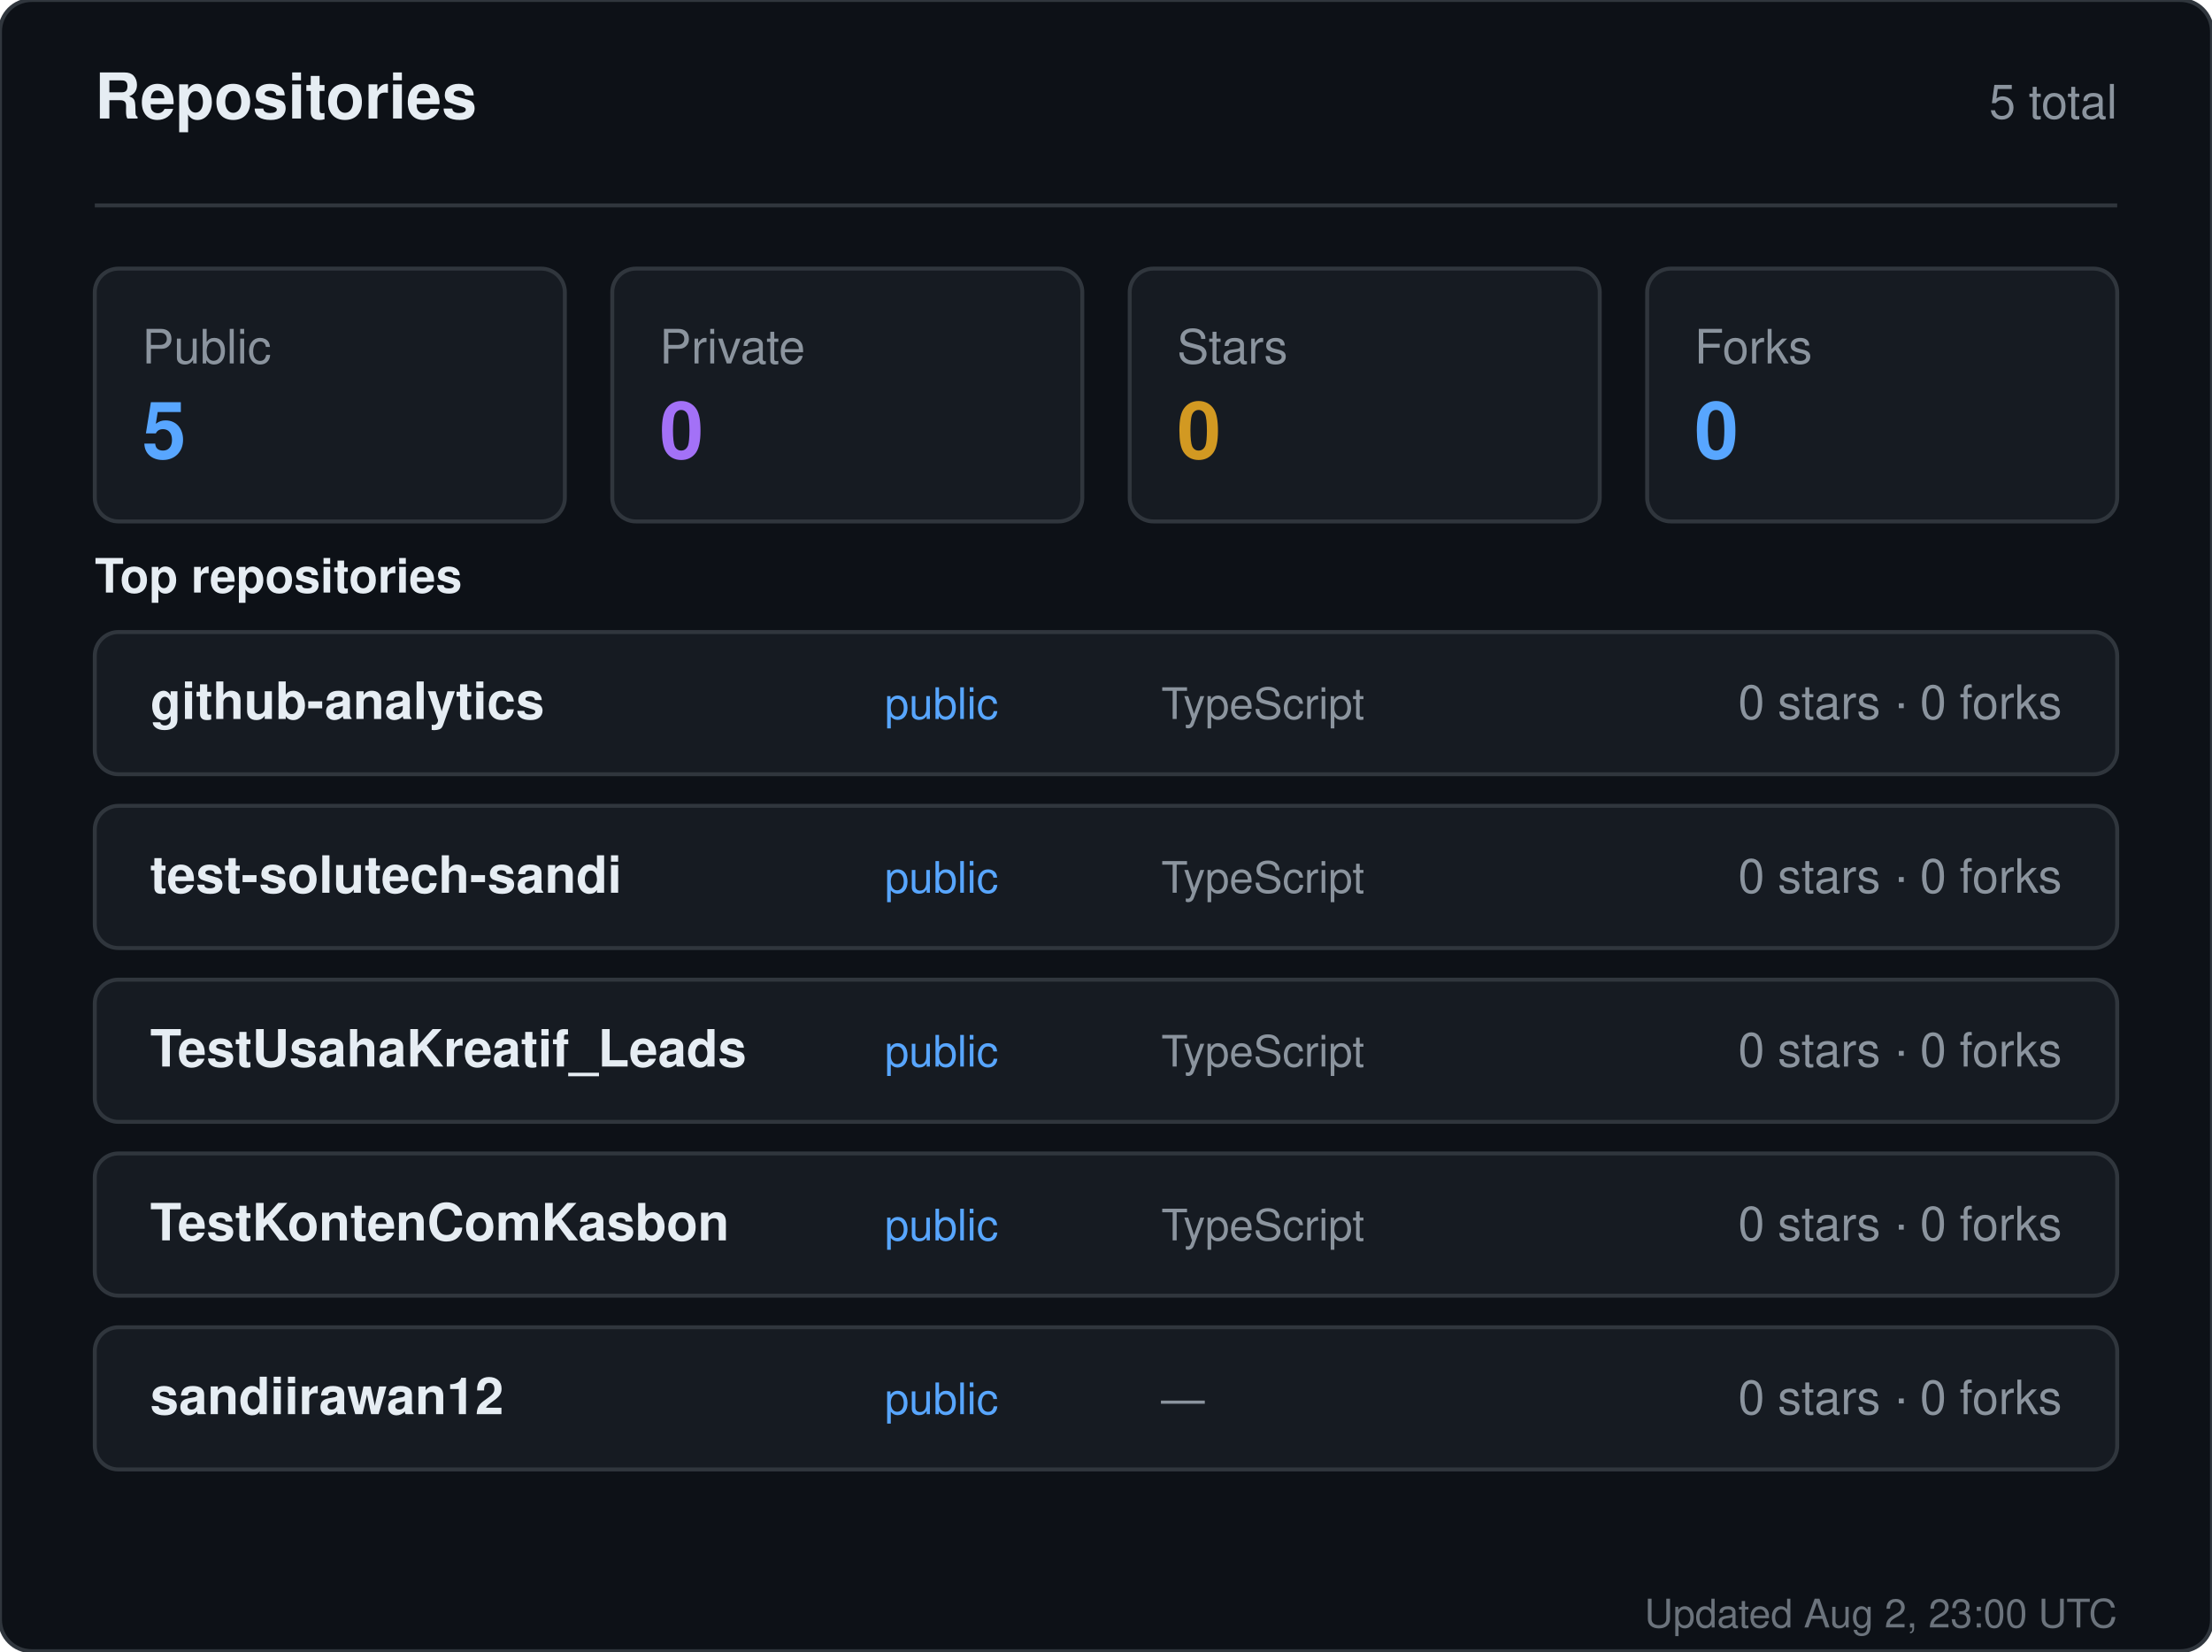
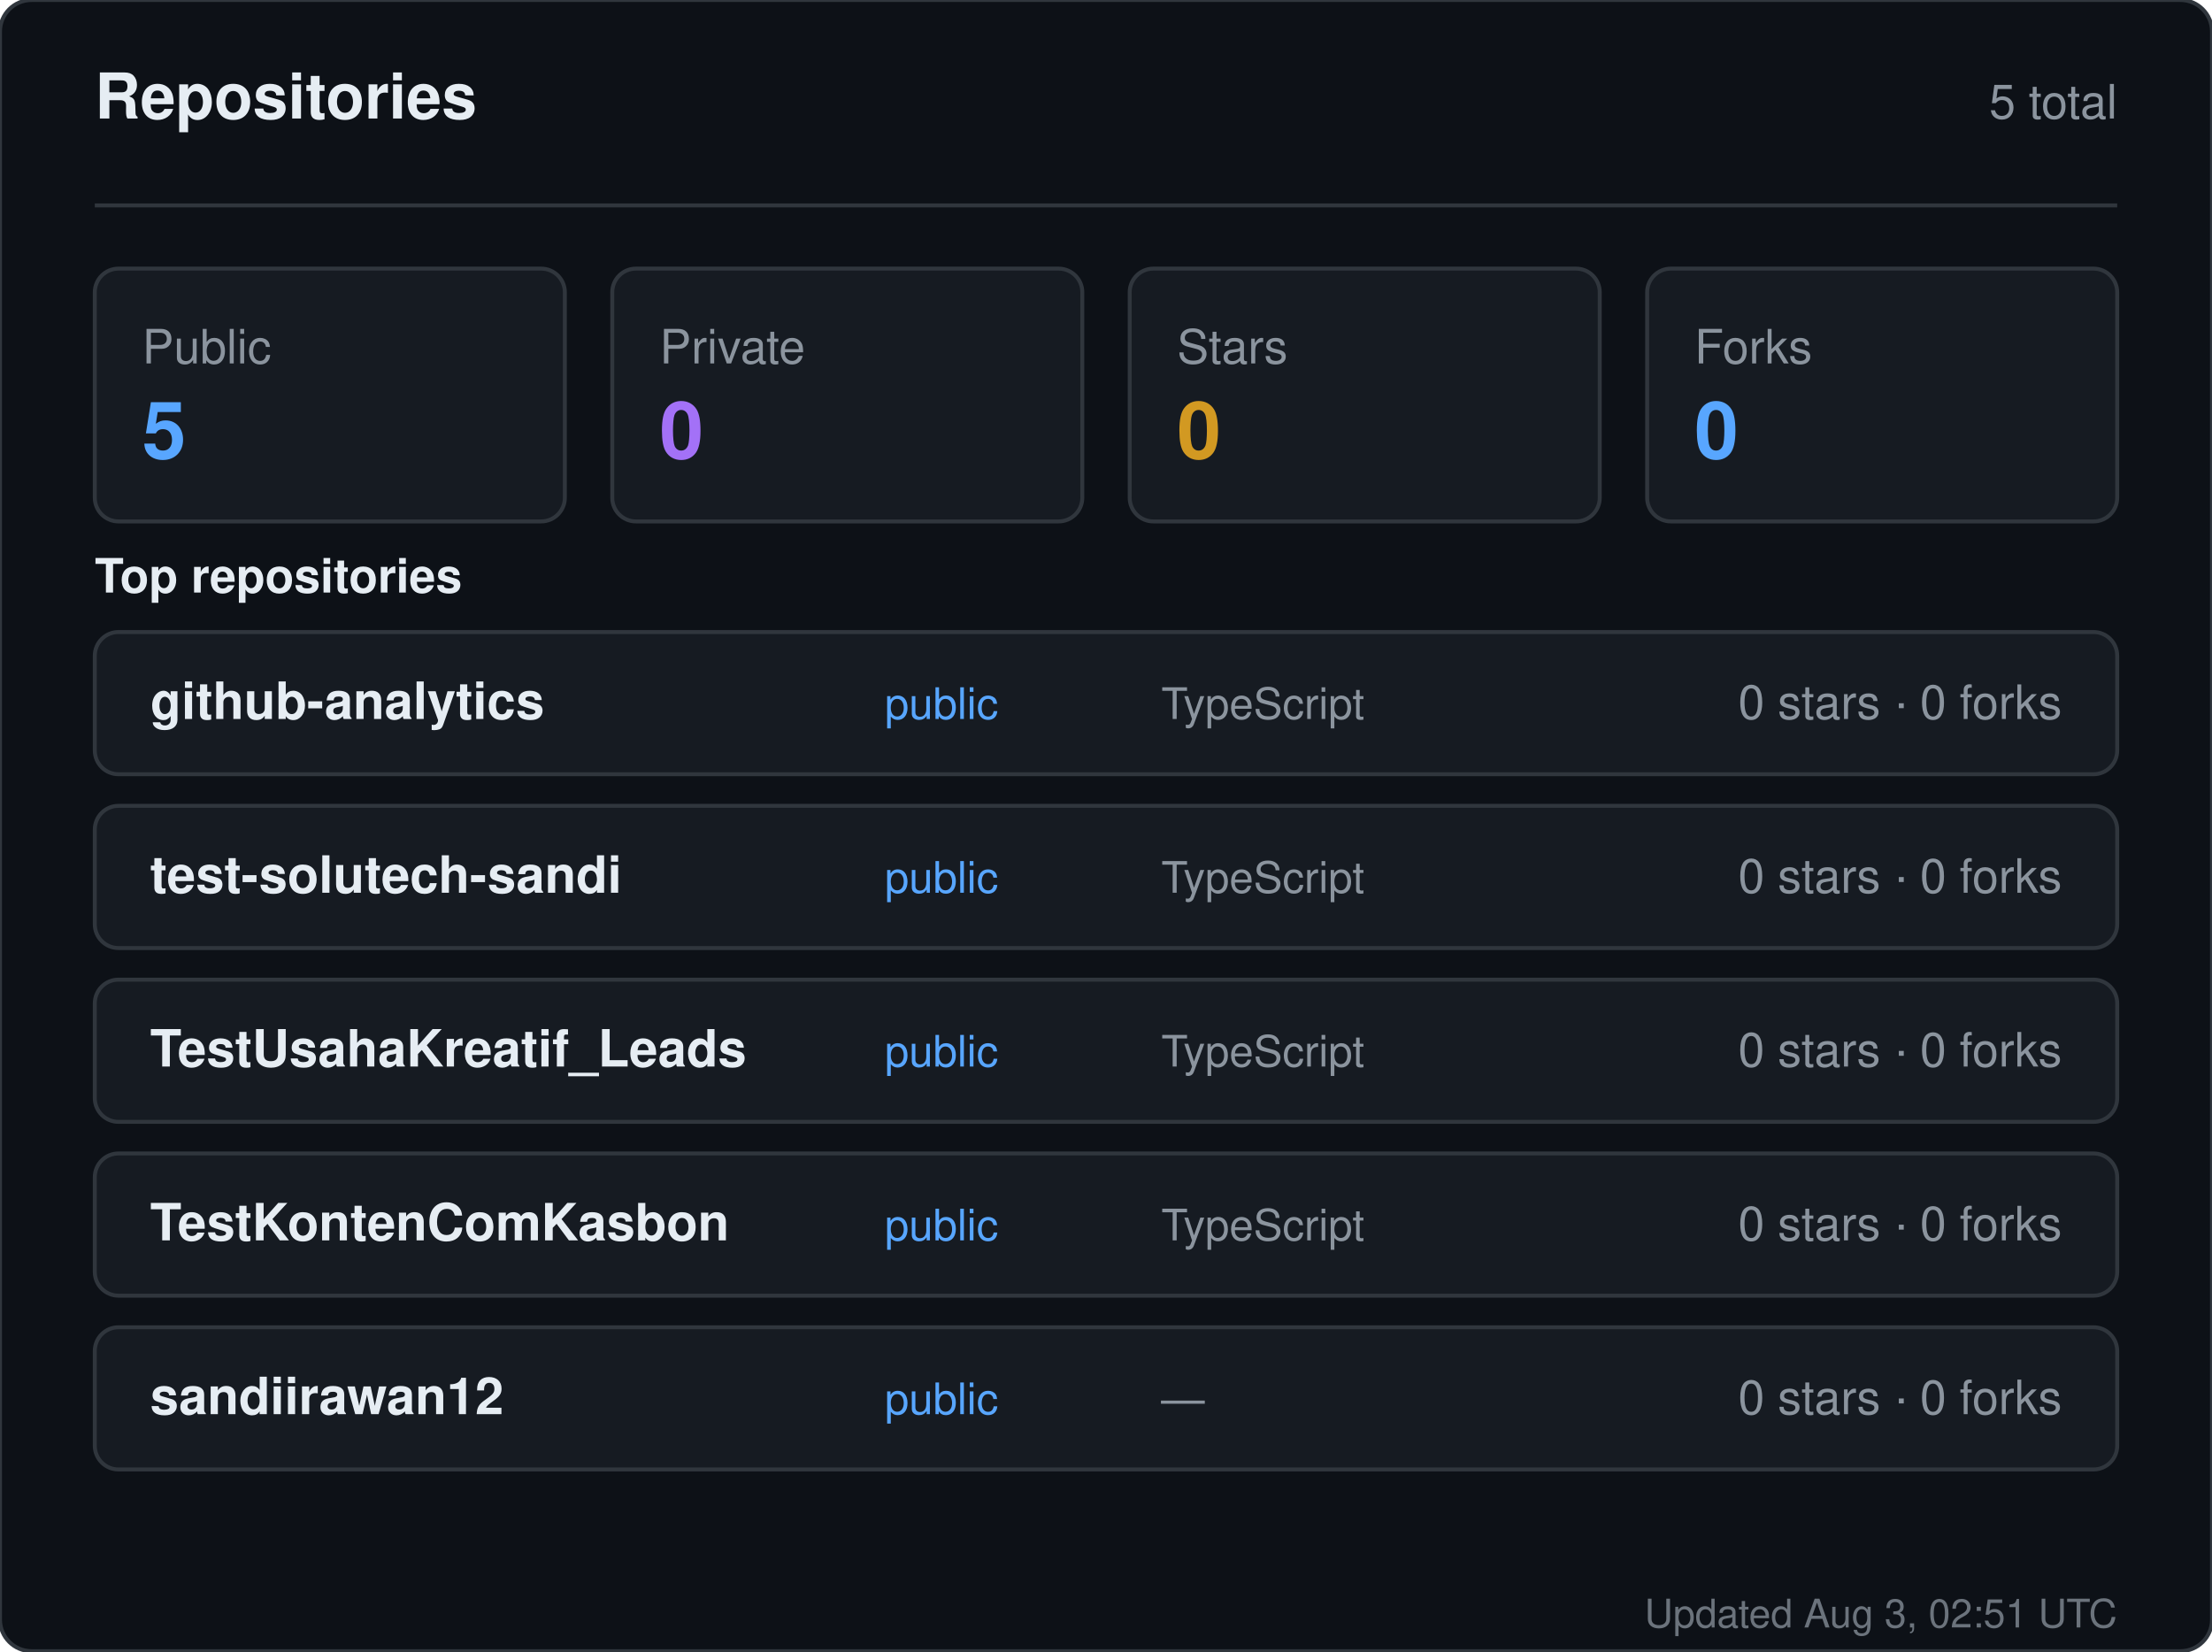
<svg xmlns="http://www.w3.org/2000/svg" width="560" height="418" viewBox="0 0 560 418" role="img" aria-label="Repositories for sandiirawan12">
  <rect width="560" height="418" rx="8" fill="#0d1117" stroke="#30363d" />
  <g font-family="-apple-system, BlinkMacSystemFont, Segoe UI, Helvetica, Arial, sans-serif">
    <text x="24" y="30" fill="#e6edf3" font-size="16" font-weight="700">Repositories</text>
    <text x="536" y="30" fill="#8b949e" font-size="12" text-anchor="end">5 total</text>
    <line x1="24" y1="52" x2="536" y2="52" stroke="#30363d" />
    <rect x="24" y="68" width="119" height="64" rx="6" fill="#161b22" stroke="#30363d" />
    <text x="36" y="92" fill="#8b949e" font-size="12">Public</text>
    <text x="36" y="116" fill="#58a6ff" font-size="20" font-weight="700">5</text>
    <rect x="155" y="68" width="119" height="64" rx="6" fill="#161b22" stroke="#30363d" />
    <text x="167" y="92" fill="#8b949e" font-size="12">Private</text>
    <text x="167" y="116" fill="#a371f7" font-size="20" font-weight="700">0</text>
    <rect x="286" y="68" width="119" height="64" rx="6" fill="#161b22" stroke="#30363d" />
    <text x="298" y="92" fill="#8b949e" font-size="12">Stars</text>
    <text x="298" y="116" fill="#d29922" font-size="20" font-weight="700">0</text>
    <rect x="417" y="68" width="119" height="64" rx="6" fill="#161b22" stroke="#30363d" />
    <text x="429" y="92" fill="#8b949e" font-size="12">Forks</text>
    <text x="429" y="116" fill="#58a6ff" font-size="20" font-weight="700">0</text>
    <text x="24" y="150" fill="#e6edf3" font-size="12" font-weight="600">Top repositories</text>
    <rect x="24" y="160" width="512" height="36" rx="6" fill="#161b22" stroke="#30363d" />
    <text x="38" y="182" fill="#e6edf3" font-size="13" font-weight="600">github-analytics</text>
    <text x="224" y="182" fill="#58a6ff" font-size="11">public</text>
    <text x="294" y="182" fill="#8b949e" font-size="11">TypeScript</text>
    <text x="522" y="182" fill="#8b949e" font-size="12" text-anchor="end">0 stars · 0 forks</text>
    <rect x="24" y="204" width="512" height="36" rx="6" fill="#161b22" stroke="#30363d" />
    <text x="38" y="226" fill="#e6edf3" font-size="13" font-weight="600">test-solutech-sandi</text>
    <text x="224" y="226" fill="#58a6ff" font-size="11">public</text>
    <text x="294" y="226" fill="#8b949e" font-size="11">TypeScript</text>
    <text x="522" y="226" fill="#8b949e" font-size="12" text-anchor="end">0 stars · 0 forks</text>
    <rect x="24" y="248" width="512" height="36" rx="6" fill="#161b22" stroke="#30363d" />
    <text x="38" y="270" fill="#e6edf3" font-size="13" font-weight="600">TestUsahaKreatif_Leads</text>
    <text x="224" y="270" fill="#58a6ff" font-size="11">public</text>
    <text x="294" y="270" fill="#8b949e" font-size="11">TypeScript</text>
    <text x="522" y="270" fill="#8b949e" font-size="12" text-anchor="end">0 stars · 0 forks</text>
    <rect x="24" y="292" width="512" height="36" rx="6" fill="#161b22" stroke="#30363d" />
    <text x="38" y="314" fill="#e6edf3" font-size="13" font-weight="600">TestKontenComKasbon</text>
    <text x="224" y="314" fill="#58a6ff" font-size="11">public</text>
    <text x="294" y="314" fill="#8b949e" font-size="11">TypeScript</text>
    <text x="522" y="314" fill="#8b949e" font-size="12" text-anchor="end">0 stars · 0 forks</text>
    <rect x="24" y="336" width="512" height="36" rx="6" fill="#161b22" stroke="#30363d" />
    <text x="38" y="358" fill="#e6edf3" font-size="13" font-weight="600">sandiirawan12</text>
    <text x="224" y="358" fill="#58a6ff" font-size="11">public</text>
    <text x="294" y="358" fill="#8b949e" font-size="11">—</text>
    <text x="522" y="358" fill="#8b949e" font-size="12" text-anchor="end">0 stars · 0 forks</text>
-     <text x="536" y="412" fill="#8b949e" font-size="10" text-anchor="end" opacity="0.75">Updated Aug 2, 23:00 UTC</text>
+     <text x="536" y="412" fill="#8b949e" font-size="10" text-anchor="end" opacity="0.75">Updated Aug 3, 02:51 UTC</text>
  </g>
</svg>
